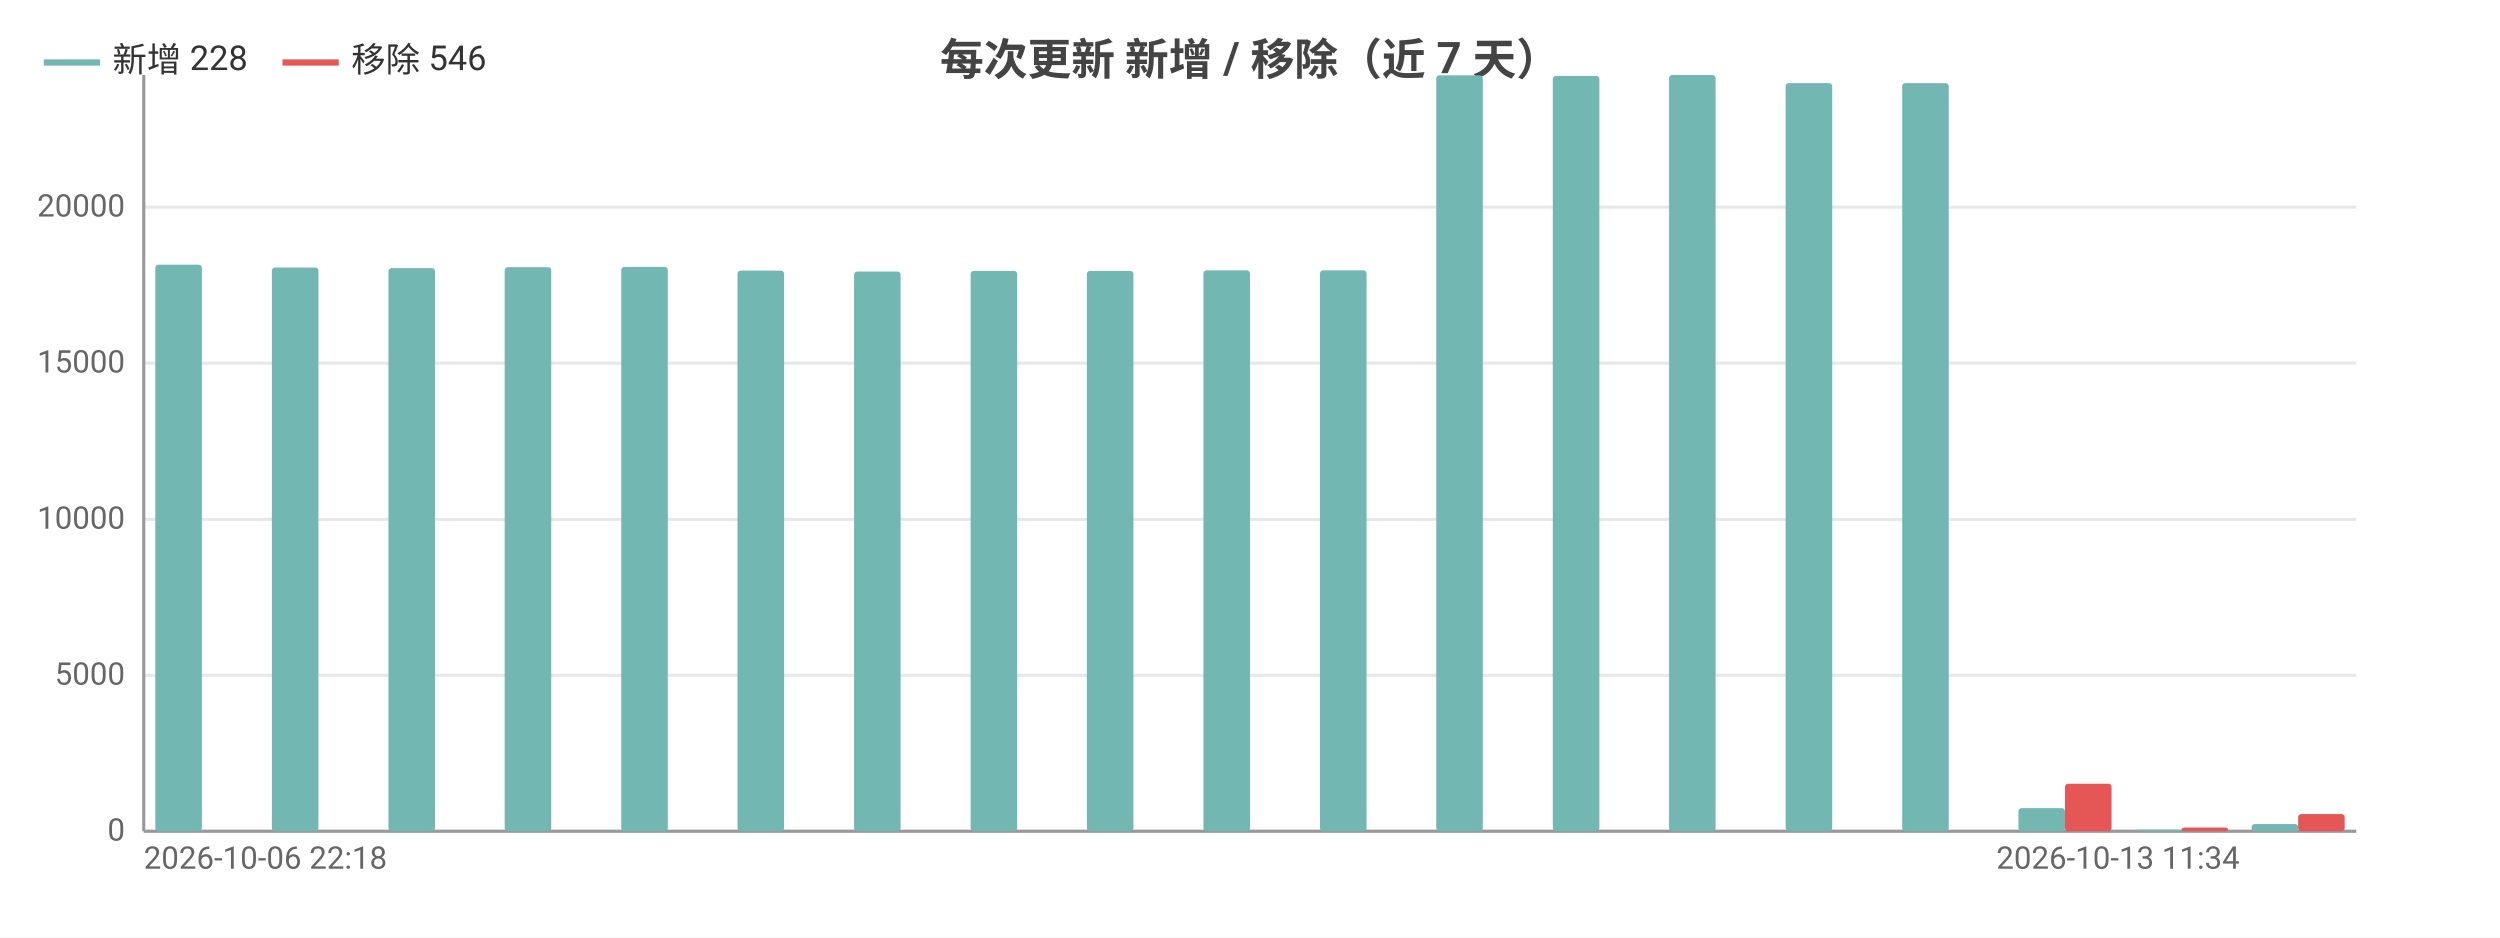
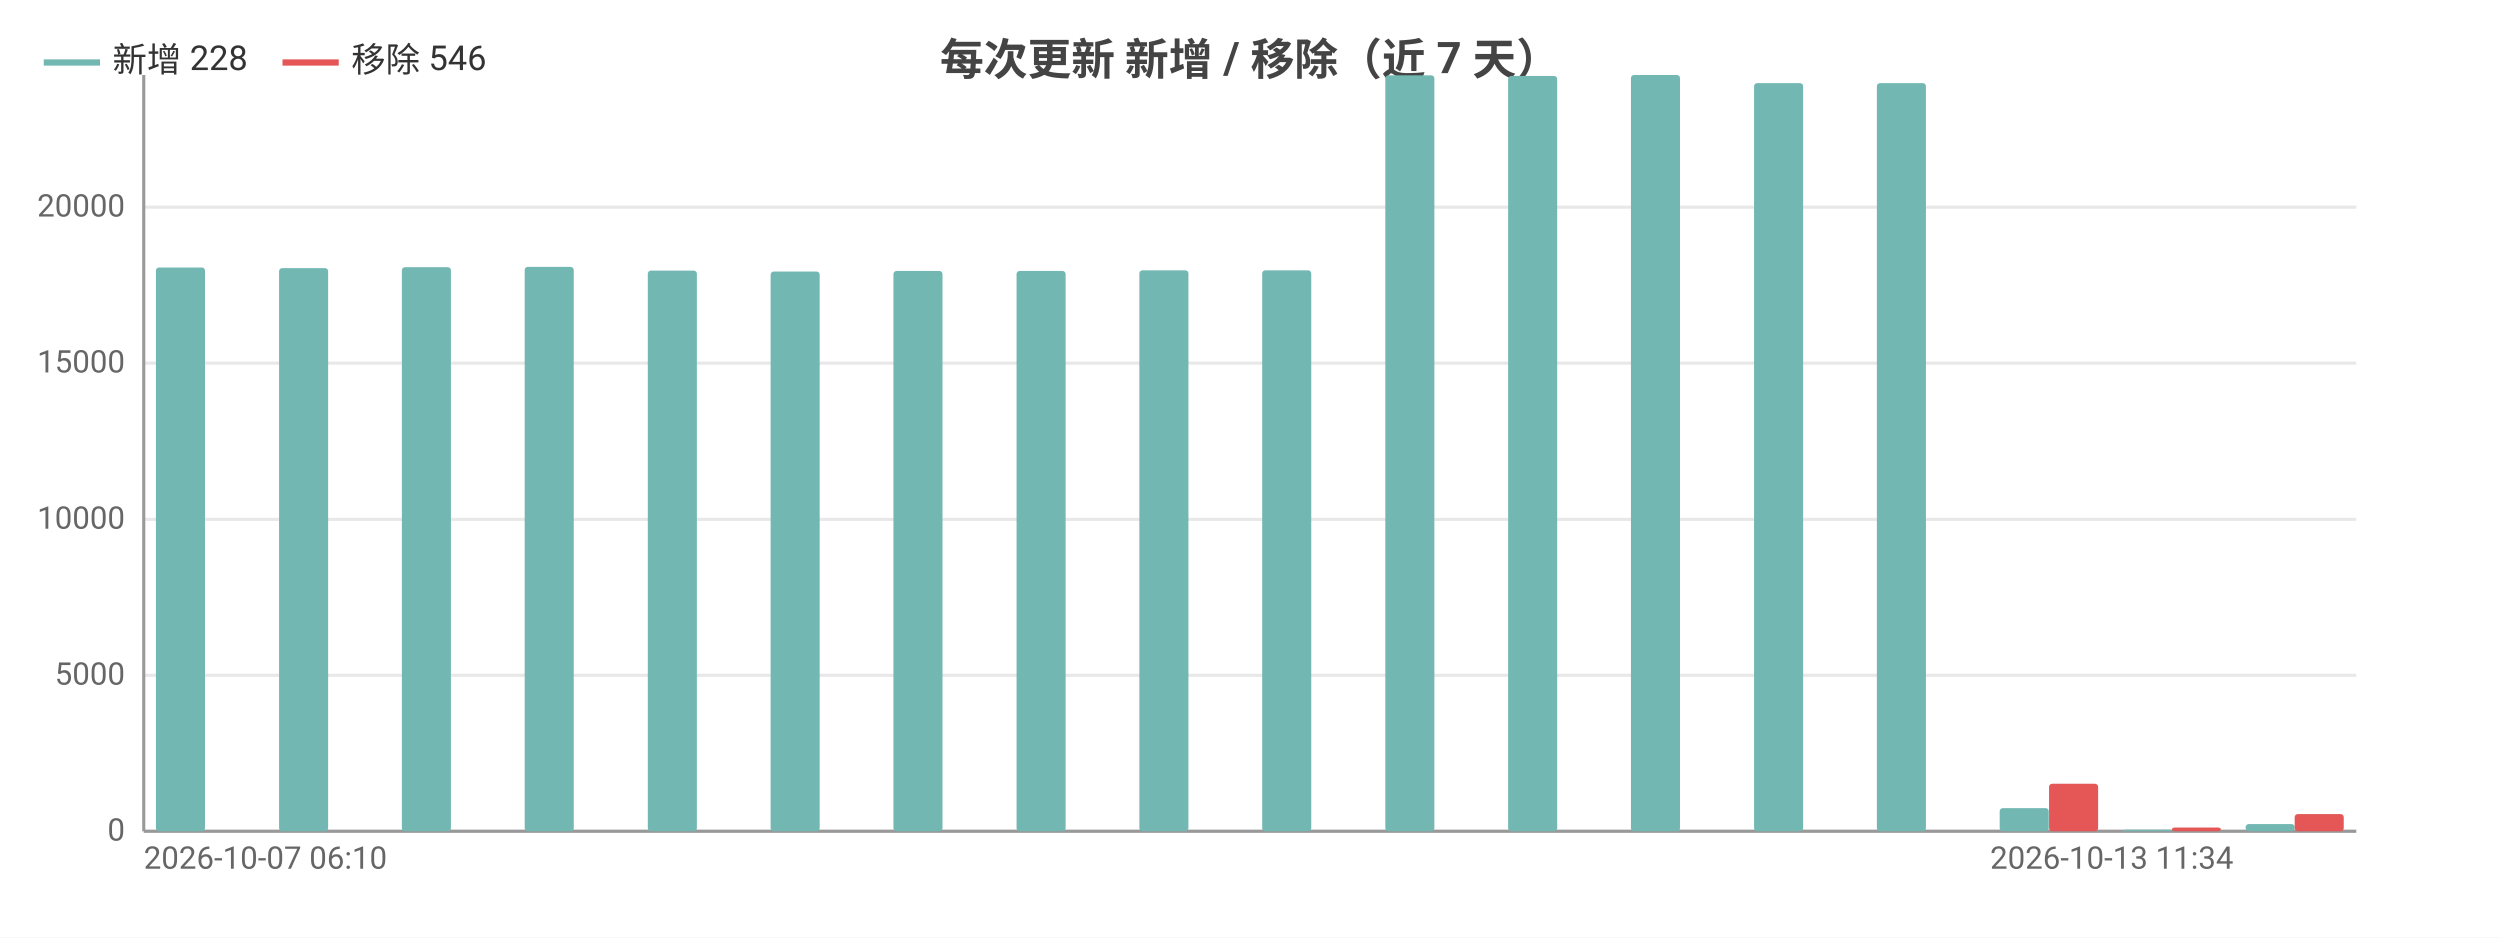
<svg xmlns="http://www.w3.org/2000/svg" width="800" height="300" viewBox="0 0 800 300">
  <rect width="800" height="300" fill="#ffffff" />
  <style>text{font-family:system-ui,-apple-system,'Segoe UI',Roboto,'PingFang SC','Microsoft YaHei','Noto Sans CJK SC',sans-serif}.g{stroke:#e8e8e8;stroke-width:1}.a{stroke:#999;stroke-width:1}.t{font-size:10px;fill:#666}.m{font-size:10px;text-anchor:middle;fill:#666}.e{font-size:10px;text-anchor:end;fill:#666}.l{font-size:11px;fill:#333}.tt{font-size:14px;font-weight:600;text-anchor:middle;fill:#444}.em{font-size:13px;text-anchor:middle;fill:#999}</style>
  <text class="tt" x="400.0" y="24">每次更新 新增 / 移除（近 7 天）</text>
  <line class="g" x1="46" y1="266" x2="754" y2="266" />
  <text class="e" x="40" y="269">0</text>
  <line class="g" x1="46" y1="216.1" x2="754" y2="216.1" />
  <text class="e" x="40" y="219.1">5000</text>
  <line class="g" x1="46" y1="166.2" x2="754" y2="166.2" />
  <text class="e" x="40" y="169.2">10000</text>
  <line class="g" x1="46" y1="116.2" x2="754" y2="116.2" />
  <text class="e" x="40" y="119.2">15000</text>
  <line class="g" x1="46" y1="66.3" x2="754" y2="66.3" />
  <text class="e" x="40" y="69.3">20000</text>
  <line class="a" x1="46" y1="24" x2="46" y2="266" />
  <line class="a" x1="46" y1="266" x2="754" y2="266" />
-   <rect x="49.7" y="84.7" width="14.9" height="181.3" fill="#72b7b2" rx="1" />
-   <rect x="64.6" y="266" width="14.9" height="0" fill="#e45756" rx="1" />
-   <rect x="87.0" y="85.6" width="14.9" height="180.4" fill="#72b7b2" rx="1" />
-   <rect x="101.9" y="266" width="14.9" height="0" fill="#e45756" rx="1" />
-   <rect x="124.3" y="85.8" width="14.9" height="180.2" fill="#72b7b2" rx="1" />
-   <rect x="139.2" y="266" width="14.9" height="0" fill="#e45756" rx="1" />
-   <rect x="161.5" y="85.5" width="14.9" height="180.5" fill="#72b7b2" rx="1" />
-   <rect x="176.4" y="266" width="14.9" height="0" fill="#e45756" rx="1" />
-   <rect x="198.8" y="85.4" width="14.9" height="180.6" fill="#72b7b2" rx="1" />
-   <rect x="213.7" y="266" width="14.9" height="0" fill="#e45756" rx="1" />
-   <rect x="236.0" y="86.6" width="14.9" height="179.4" fill="#72b7b2" rx="1" />
-   <rect x="250.9" y="266" width="14.9" height="0" fill="#e45756" rx="1" />
-   <rect x="273.3" y="86.9" width="14.9" height="179.1" fill="#72b7b2" rx="1" />
-   <rect x="288.2" y="266" width="14.9" height="0" fill="#e45756" rx="1" />
-   <rect x="310.6" y="86.7" width="14.9" height="179.3" fill="#72b7b2" rx="1" />
-   <rect x="325.5" y="266" width="14.9" height="0" fill="#e45756" rx="1" />
-   <rect x="347.8" y="86.7" width="14.9" height="179.3" fill="#72b7b2" rx="1" />
-   <rect x="362.7" y="266" width="14.9" height="0" fill="#e45756" rx="1" />
-   <rect x="385.1" y="86.5" width="14.9" height="179.5" fill="#72b7b2" rx="1" />
-   <rect x="400" y="266" width="14.9" height="0" fill="#e45756" rx="1" />
-   <rect x="422.4" y="86.5" width="14.9" height="179.5" fill="#72b7b2" rx="1" />
-   <rect x="437.3" y="266" width="14.9" height="0" fill="#e45756" rx="1" />
-   <rect x="459.6" y="24.1" width="14.9" height="241.9" fill="#72b7b2" rx="1" />
-   <rect x="474.5" y="266" width="14.9" height="0" fill="#e45756" rx="1" />
-   <rect x="496.9" y="24.3" width="14.9" height="241.7" fill="#72b7b2" rx="1" />
-   <rect x="511.8" y="266" width="14.9" height="0" fill="#e45756" rx="1" />
-   <rect x="534.1" y="24" width="14.9" height="242" fill="#72b7b2" rx="1" />
-   <rect x="549.1" y="266" width="14.9" height="0" fill="#e45756" rx="1" />
-   <rect x="571.4" y="26.6" width="14.9" height="239.4" fill="#72b7b2" rx="1" />
-   <rect x="586.3" y="266" width="14.9" height="0" fill="#e45756" rx="1" />
-   <rect x="608.7" y="26.6" width="14.9" height="239.4" fill="#72b7b2" rx="1" />
-   <rect x="623.6" y="266" width="14.9" height="0" fill="#e45756" rx="1" />
-   <rect x="645.9" y="258.6" width="14.9" height="7.4" fill="#72b7b2" rx="1" />
-   <rect x="660.8" y="250.8" width="14.9" height="15.2" fill="#e45756" rx="1" />
-   <rect x="683.2" y="265.5" width="14.9" height="0.5" fill="#72b7b2" rx="1" />
-   <rect x="698.1" y="264.8" width="14.9" height="1.2" fill="#e45756" rx="1" />
-   <rect x="720.5" y="263.7" width="14.9" height="2.3" fill="#72b7b2" rx="1" />
-   <rect x="735.4" y="260.5" width="14.9" height="5.5" fill="#e45756" rx="1" />
-   <text class="t" x="46" y="278">2026-10-06 22:18</text>
-   <text class="e" x="716.7" y="278">2026-10-13 11:34</text>
+   <rect x="49.9" y="85.6" width="15.7" height="180.4" fill="#72b7b2" rx="1" />
+   <rect x="65.7" y="266" width="15.7" height="0" fill="#e45756" rx="1" />
+   <rect x="89.3" y="85.8" width="15.7" height="180.2" fill="#72b7b2" rx="1" />
+   <rect x="105" y="266" width="15.7" height="0" fill="#e45756" rx="1" />
+   <rect x="128.6" y="85.5" width="15.7" height="180.5" fill="#72b7b2" rx="1" />
+   <rect x="144.3" y="266" width="15.7" height="0" fill="#e45756" rx="1" />
+   <rect x="167.9" y="85.4" width="15.7" height="180.6" fill="#72b7b2" rx="1" />
+   <rect x="183.7" y="266" width="15.7" height="0" fill="#e45756" rx="1" />
+   <rect x="207.3" y="86.6" width="15.7" height="179.4" fill="#72b7b2" rx="1" />
+   <rect x="223" y="266" width="15.7" height="0" fill="#e45756" rx="1" />
+   <rect x="246.6" y="86.9" width="15.7" height="179.1" fill="#72b7b2" rx="1" />
+   <rect x="262.3" y="266" width="15.7" height="0" fill="#e45756" rx="1" />
+   <rect x="285.9" y="86.7" width="15.7" height="179.3" fill="#72b7b2" rx="1" />
+   <rect x="301.7" y="266" width="15.7" height="0" fill="#e45756" rx="1" />
+   <rect x="325.3" y="86.7" width="15.7" height="179.3" fill="#72b7b2" rx="1" />
+   <rect x="341" y="266" width="15.7" height="0" fill="#e45756" rx="1" />
+   <rect x="364.6" y="86.5" width="15.7" height="179.5" fill="#72b7b2" rx="1" />
+   <rect x="380.3" y="266" width="15.7" height="0" fill="#e45756" rx="1" />
+   <rect x="403.9" y="86.5" width="15.7" height="179.5" fill="#72b7b2" rx="1" />
+   <rect x="419.7" y="266" width="15.7" height="0" fill="#e45756" rx="1" />
+   <rect x="443.3" y="24.1" width="15.7" height="241.9" fill="#72b7b2" rx="1" />
+   <rect x="459" y="266" width="15.7" height="0" fill="#e45756" rx="1" />
+   <rect x="482.6" y="24.3" width="15.7" height="241.7" fill="#72b7b2" rx="1" />
+   <rect x="498.3" y="266" width="15.7" height="0" fill="#e45756" rx="1" />
+   <rect x="521.9" y="24" width="15.7" height="242" fill="#72b7b2" rx="1" />
+   <rect x="537.7" y="266" width="15.7" height="0" fill="#e45756" rx="1" />
+   <rect x="561.3" y="26.6" width="15.7" height="239.4" fill="#72b7b2" rx="1" />
+   <rect x="577" y="266" width="15.7" height="0" fill="#e45756" rx="1" />
+   <rect x="600.6" y="26.6" width="15.7" height="239.4" fill="#72b7b2" rx="1" />
+   <rect x="616.3" y="266" width="15.7" height="0" fill="#e45756" rx="1" />
+   <rect x="639.9" y="258.6" width="15.7" height="7.4" fill="#72b7b2" rx="1" />
+   <rect x="655.7" y="250.8" width="15.7" height="15.2" fill="#e45756" rx="1" />
+   <rect x="679.3" y="265.5" width="15.7" height="0.5" fill="#72b7b2" rx="1" />
+   <rect x="695" y="264.8" width="15.7" height="1.2" fill="#e45756" rx="1" />
+   <rect x="718.6" y="263.7" width="15.7" height="2.3" fill="#72b7b2" rx="1" />
+   <rect x="734.3" y="260.5" width="15.7" height="5.5" fill="#e45756" rx="1" />
+   <text class="t" x="46" y="278">2026-10-07 06:10</text>
+   <text class="e" x="714.7" y="278">2026-10-13 11:34</text>
  <line x1="14" y1="20" x2="32" y2="20" stroke="#72b7b2" stroke-width="2" />
  <text class="l" x="36" y="23">新增 228</text>
  <line x1="90.4" y1="20" x2="108.4" y2="20" stroke="#e45756" stroke-width="2" />
  <text class="l" x="112.4" y="23">移除 546</text>
</svg>
